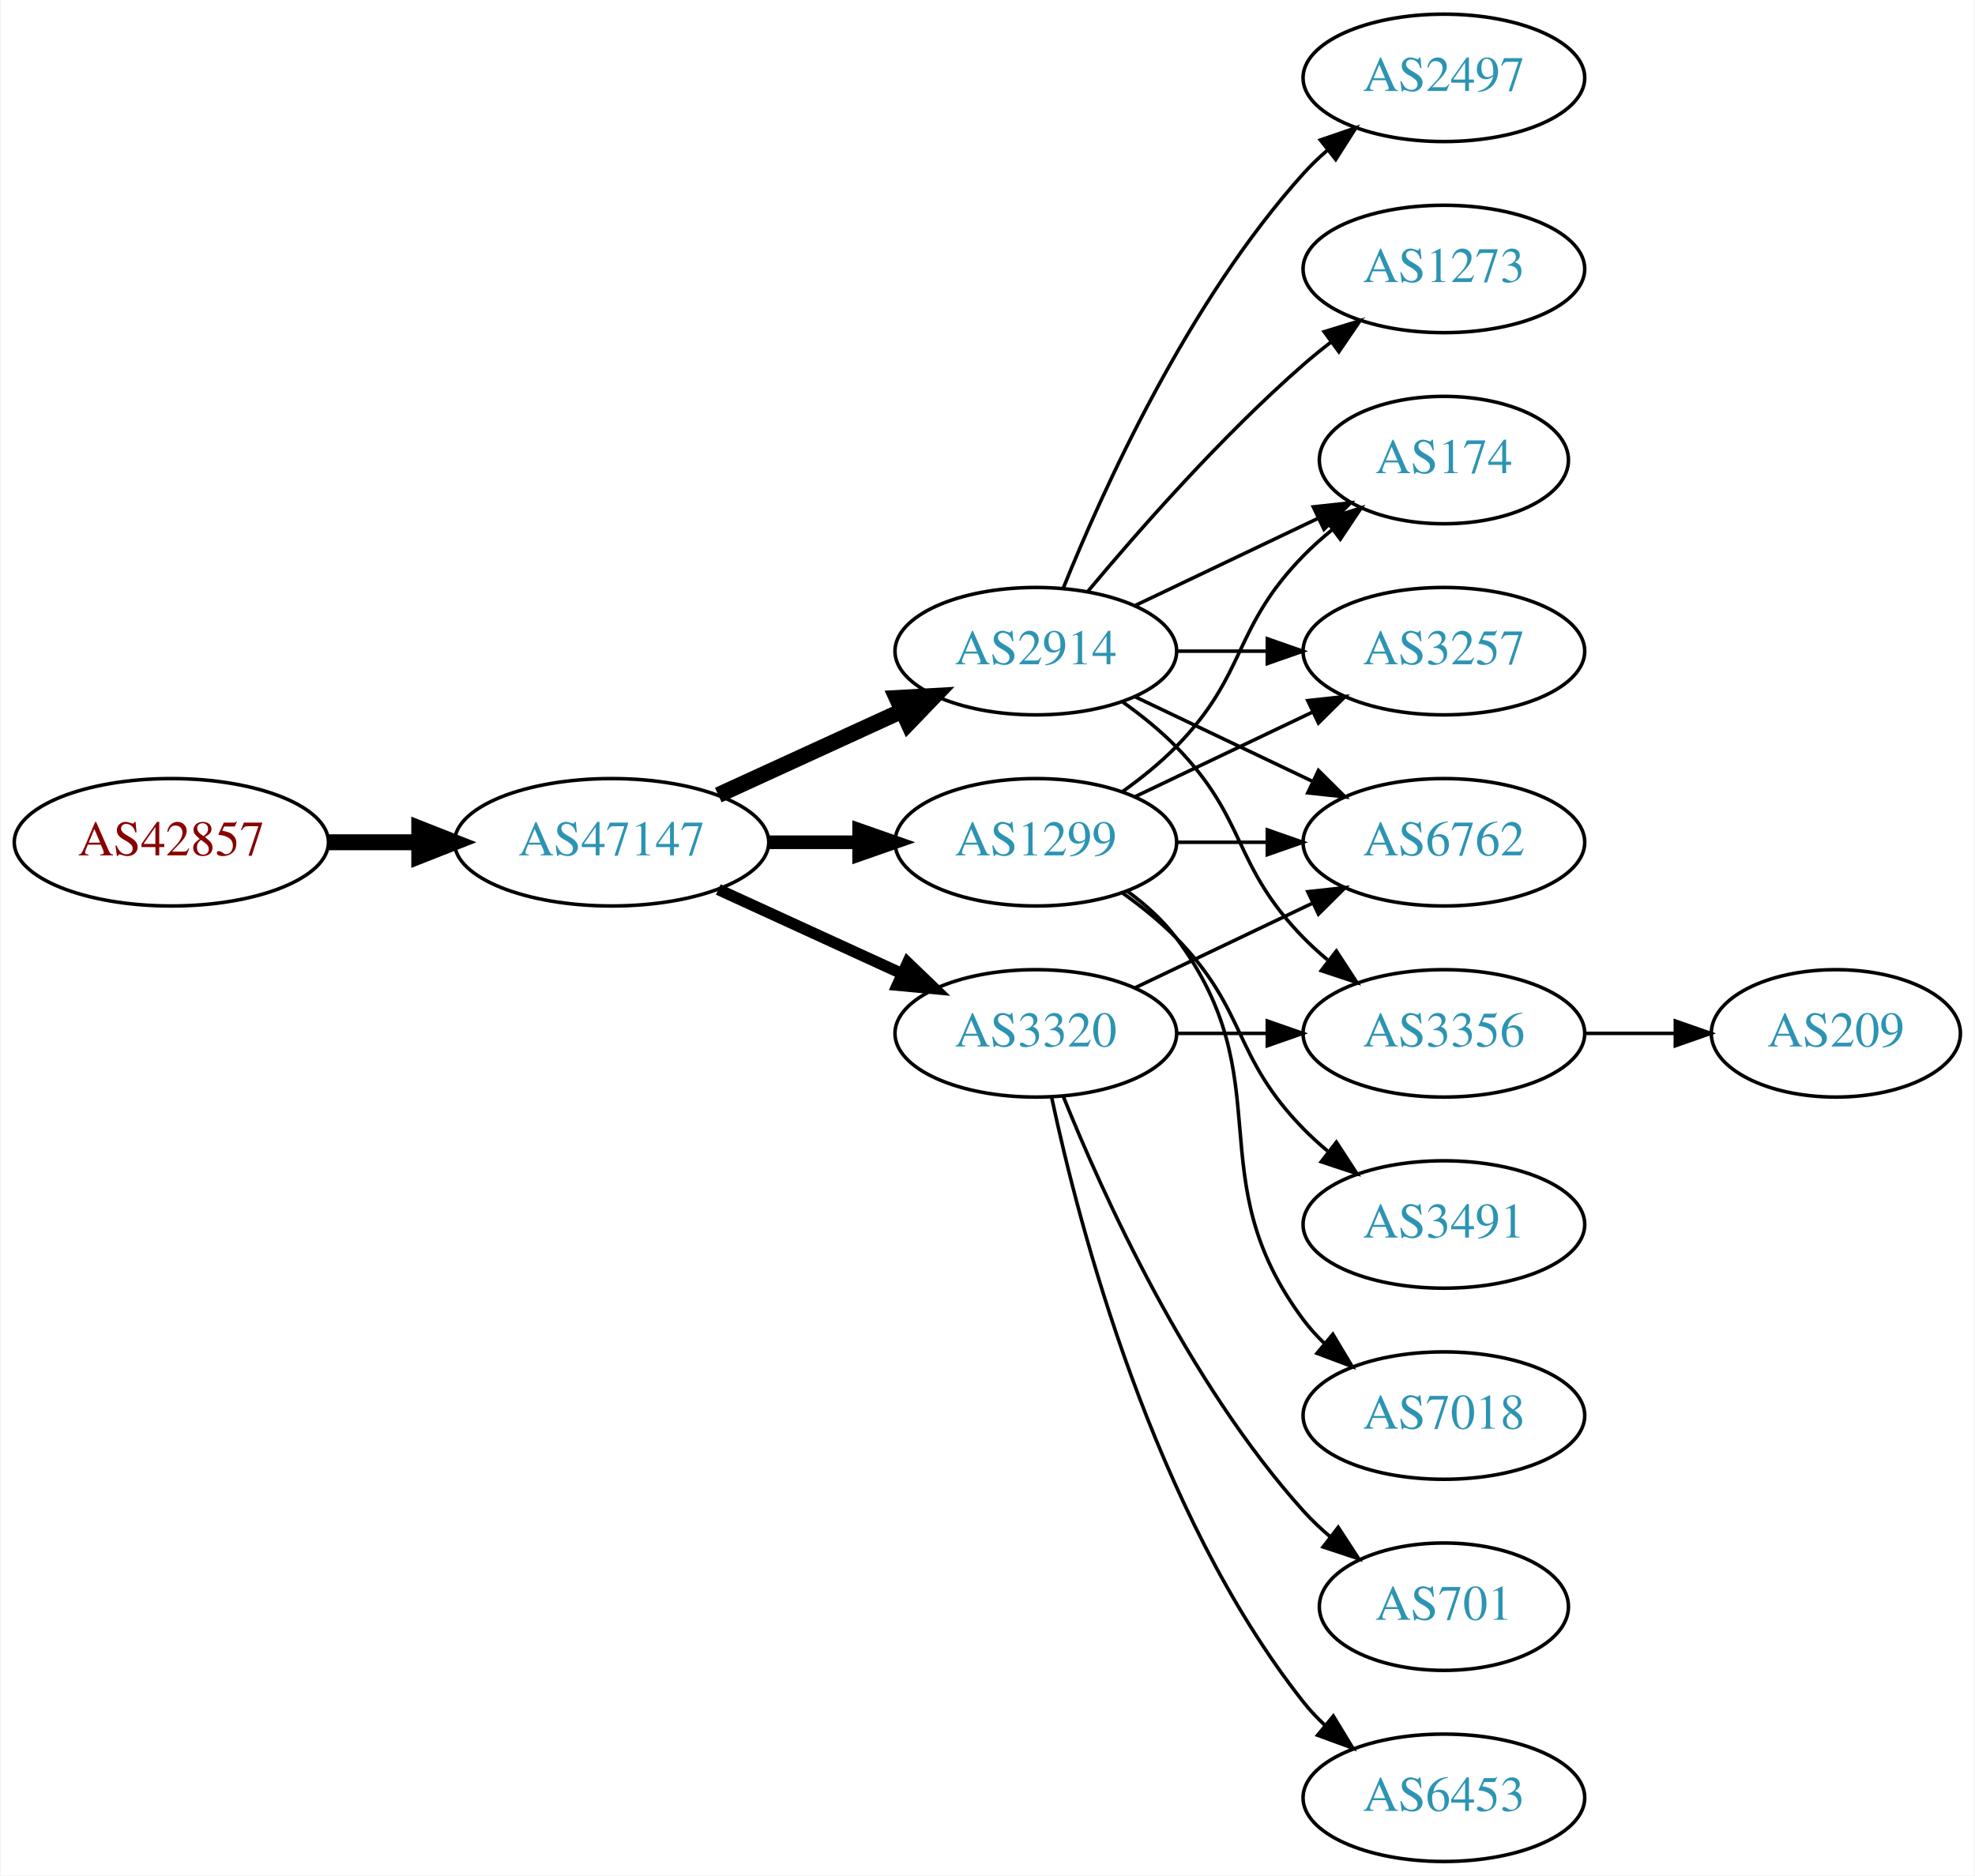
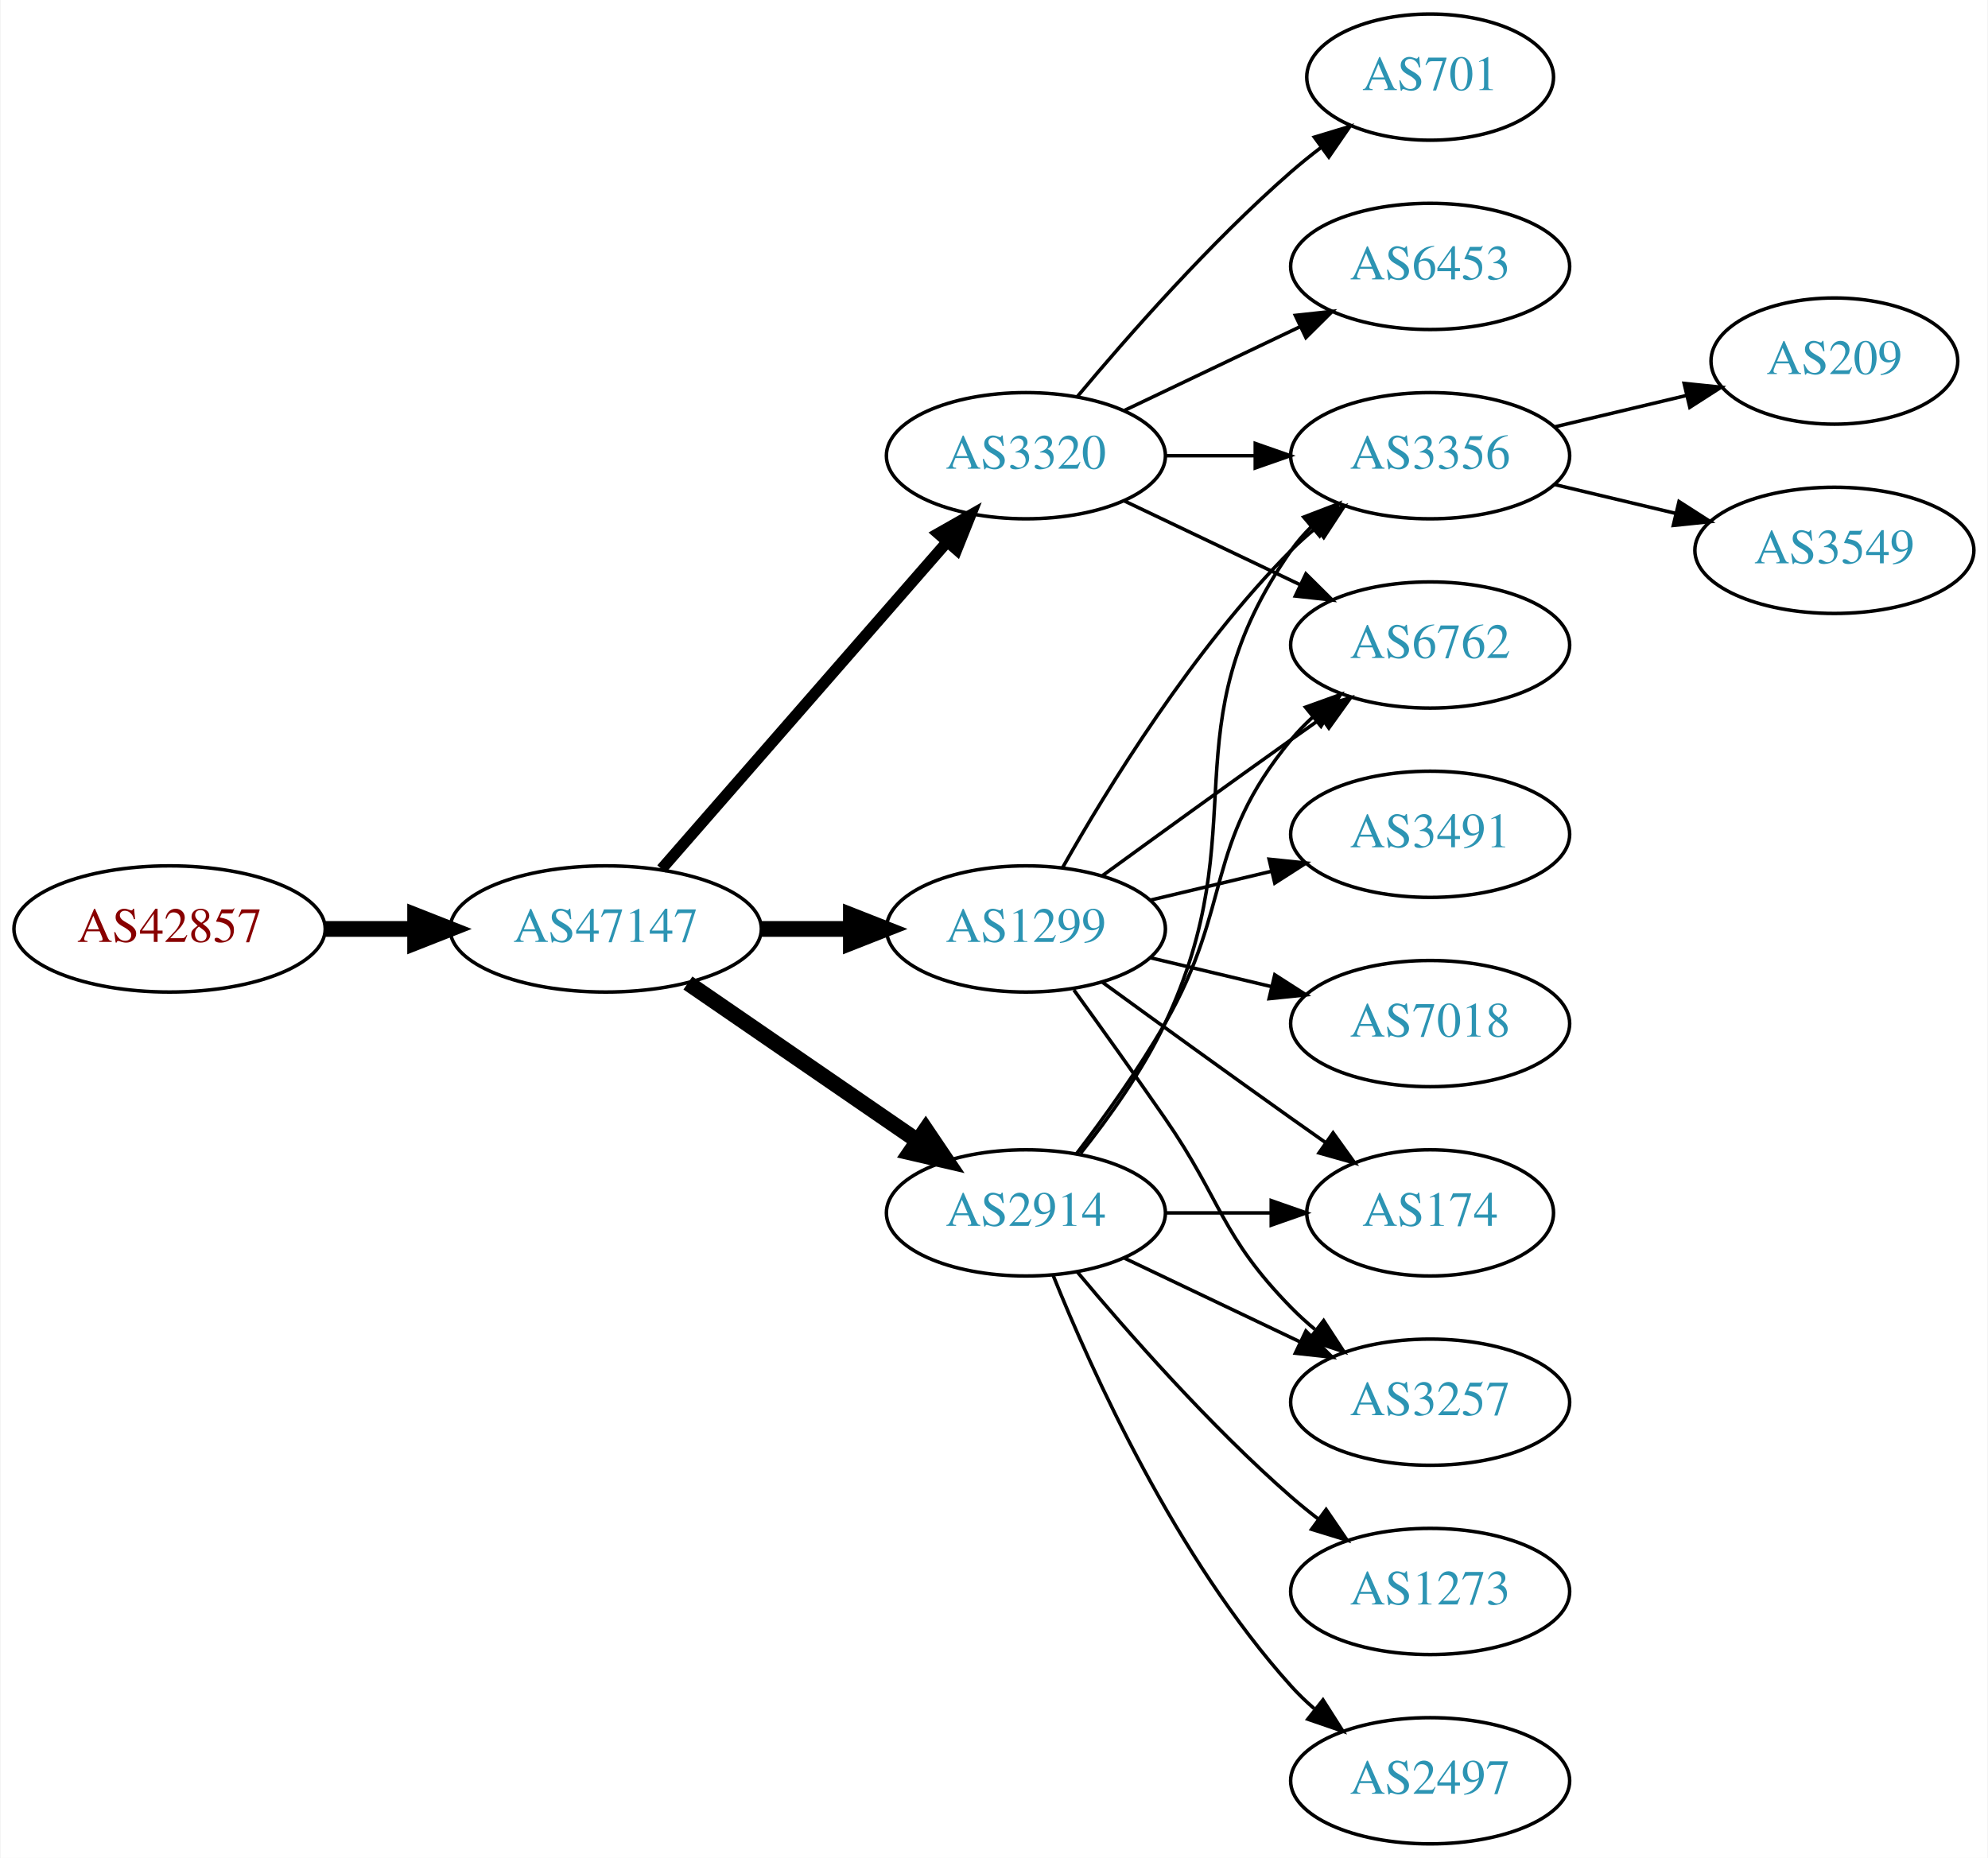
- <svg xmlns="http://www.w3.org/2000/svg" xmlns:xlink="http://www.w3.org/1999/xlink" width="558pt" height="530pt" viewBox="0.00 0.00 557.56 530.00">
+ <svg xmlns="http://www.w3.org/2000/svg" xmlns:xlink="http://www.w3.org/1999/xlink" width="567pt" height="530pt" viewBox="0.00 0.00 566.66 530.00">
  <g id="graph0" class="graph" transform="scale(1 1) rotate(0) translate(4 526)">
-     <polygon fill="white" stroke="none" points="-4,4 -4,-526 553.564,-526 553.564,4 -4,4" />
+     <polygon fill="white" stroke="none" points="-4,4 -4,-526 562.663,-526 562.663,4 -4,4" />
    <g id="node1" class="node">
      <g id="a_node1">
        <a xlink:href="/asn/42857" xlink:title="AS42857 ~ Theo Voss [AT]">
-           <ellipse fill="#ffffff" stroke="black" cx="44.196" cy="-288" rx="44.393" ry="18" />
-           <text text-anchor="middle" x="44.196" y="-284.3" font-family="Times,serif" font-size="14.00" fill="#880000">AS42857</text>
+           <ellipse fill="#ffffff" stroke="black" cx="44.196" cy="-261" rx="44.393" ry="18" />
+           <text text-anchor="middle" x="44.196" y="-257.3" font-family="Times,serif" font-size="14.00" fill="#880000">AS42857</text>
        </a>
      </g>
    </g>
    <g id="node2" class="node">
      <g id="a_node2">
        <a xlink:href="/asn/47147" xlink:title="AS47147 ~ ANEXIA Internetdienstleistungs GmbH [AT]">
-           <ellipse fill="#ffffff" stroke="black" cx="168.588" cy="-288" rx="44.393" ry="18" />
-           <text text-anchor="middle" x="168.588" y="-284.3" font-family="Times,serif" font-size="14.00" fill="#2c94b3">AS47147</text>
+           <ellipse fill="#ffffff" stroke="black" cx="168.588" cy="-261" rx="44.393" ry="18" />
+           <text text-anchor="middle" x="168.588" y="-257.3" font-family="Times,serif" font-size="14.00" fill="#2c94b3">AS47147</text>
        </a>
      </g>
    </g>
    <g id="edge1" class="edge">
-       <path fill="none" stroke="black" stroke-width="4.5" d="M88.692,-288C96.898,-288 105.569,-288 114.041,-288" />
-       <polygon fill="black" stroke="black" stroke-width="4.5" points="114.233,-291.938 124.233,-288 114.233,-284.063 114.233,-291.938" />
+       <path fill="none" stroke="black" stroke-width="4.5" d="M88.692,-261C96.898,-261 105.569,-261 114.041,-261" />
+       <polygon fill="black" stroke="black" stroke-width="4.5" points="114.233,-264.938 124.233,-261 114.233,-257.063 114.233,-264.938" />
    </g>
    <g id="node3" class="node">
      <g id="a_node3">
-         <a xlink:href="/asn/2914" xlink:title="AS2914 ~ NTT America, Inc. [US]">
-           <ellipse fill="#ffffff" stroke="black" cx="288.431" cy="-342" rx="39.794" ry="18" />
-           <text text-anchor="middle" x="288.431" y="-338.3" font-family="Times,serif" font-size="14.00" fill="#2c94b3">AS2914</text>
+         <a xlink:href="/asn/1299" xlink:title="AS1299 ~ Telia Carrier [EU]">
+           <ellipse fill="#ffffff" stroke="black" cx="288.431" cy="-261" rx="39.794" ry="18" />
+           <text text-anchor="middle" x="288.431" y="-257.3" font-family="Times,serif" font-size="14.00" fill="#2c94b3">AS1299</text>
        </a>
      </g>
    </g>
    <g id="edge2" class="edge">
-       <path fill="none" stroke="black" stroke-width="4.5" d="M198.718,-301.348C214.329,-308.502 233.727,-317.391 250.399,-325.03" />
-       <polygon fill="black" stroke="black" stroke-width="4.5" points="249.119,-328.775 259.851,-329.362 252.4,-321.616 249.119,-328.775" />
+       <path fill="none" stroke="black" stroke-width="4.5" d="M212.799,-261C221.112,-261 229.875,-261 238.357,-261" />
+       <polygon fill="black" stroke="black" stroke-width="4.5" points="238.516,-264.938 248.516,-261 238.516,-257.063 238.516,-264.938" />
    </g>
    <g id="node4" class="node">
      <g id="a_node4">
        <a xlink:href="/asn/3320" xlink:title="AS3320 ~ DTAG [DE]">
-           <ellipse fill="#ffffff" stroke="black" cx="288.431" cy="-234" rx="39.794" ry="18" />
-           <text text-anchor="middle" x="288.431" y="-230.3" font-family="Times,serif" font-size="14.00" fill="#2c94b3">AS3320</text>
+           <ellipse fill="#ffffff" stroke="black" cx="288.431" cy="-396" rx="39.794" ry="18" />
+           <text text-anchor="middle" x="288.431" y="-392.3" font-family="Times,serif" font-size="14.00" fill="#2c94b3">AS3320</text>
        </a>
      </g>
    </g>
    <g id="edge3" class="edge">
-       <path fill="none" stroke="black" stroke-width="3.214" d="M198.718,-274.652C214.329,-267.498 233.727,-258.609 250.399,-250.97" />
-       <polygon fill="black" stroke="black" stroke-width="3.214" points="252.218,-253.986 259.851,-246.638 249.302,-247.622 252.218,-253.986" />
+       <path fill="none" stroke="black" stroke-width="3.214" d="M184.513,-278.098C205.056,-301.631 242.175,-344.155 265.771,-371.187" />
+       <polygon fill="black" stroke="black" stroke-width="3.214" points="263.414,-373.809 272.627,-379.041 268.688,-369.206 263.414,-373.809" />
    </g>
    <g id="node5" class="node">
      <g id="a_node5">
-         <a xlink:href="/asn/1299" xlink:title="AS1299 ~ Telia Carrier [EU]">
-           <ellipse fill="#ffffff" stroke="black" cx="288.431" cy="-288" rx="39.794" ry="18" />
-           <text text-anchor="middle" x="288.431" y="-284.3" font-family="Times,serif" font-size="14.00" fill="#2c94b3">AS1299</text>
+         <a xlink:href="/asn/2914" xlink:title="AS2914 ~ NTT America, Inc. [US]">
+           <ellipse fill="#ffffff" stroke="black" cx="288.431" cy="-180" rx="39.794" ry="18" />
+           <text text-anchor="middle" x="288.431" y="-176.3" font-family="Times,serif" font-size="14.00" fill="#2c94b3">AS2914</text>
        </a>
      </g>
    </g>
    <g id="edge4" class="edge">
-       <path fill="none" stroke="black" stroke-width="3.857" d="M212.799,-288C221.112,-288 229.875,-288 238.357,-288" />
-       <polygon fill="black" stroke="black" stroke-width="3.857" points="238.516,-291.5 248.516,-288 238.516,-284.5 238.516,-291.5" />
+       <path fill="none" stroke="black" stroke-width="4.5" d="M192.031,-245.574C210.612,-232.802 237.173,-214.545 257.553,-200.537" />
+       <polygon fill="black" stroke="black" stroke-width="4.5" points="259.856,-203.731 265.867,-194.822 255.396,-197.242 259.856,-203.731" />
    </g>
    <g id="node6" class="node">
      <g id="a_node6">
-         <a xlink:href="/asn/2497" xlink:title="AS2497 ~ Internet Initiative Japan Inc. [JP]">
-           <ellipse fill="#ffffff" stroke="black" cx="403.724" cy="-504" rx="39.794" ry="18" />
-           <text text-anchor="middle" x="403.724" y="-500.3" font-family="Times,serif" font-size="14.00" fill="#2c94b3">AS2497</text>
+         <a xlink:href="/asn/174" xlink:title="AS174 ~ Cogent Communications [US]">
+           <ellipse fill="#ffffff" stroke="black" cx="403.724" cy="-180" rx="35.194" ry="18" />
+           <text text-anchor="middle" x="403.724" y="-176.3" font-family="Times,serif" font-size="14.00" fill="#2c94b3">AS174</text>
        </a>
      </g>
    </g>
    <g id="edge5" class="edge">
-       <path fill="none" stroke="black" d="M296.179,-359.787C307.23,-387.243 331.283,-440.578 364.077,-477 366.08,-479.224 368.298,-481.363 370.631,-483.397" />
-       <polygon fill="black" stroke="black" points="368.829,-486.433 378.85,-489.873 373.161,-480.935 368.829,-486.433" />
+       <path fill="none" stroke="black" d="M310.279,-245.778C325.213,-234.909 345.827,-219.975 364.077,-207 367.288,-204.718 370.657,-202.339 374.011,-199.982" />
+       <polygon fill="black" stroke="black" points="376.039,-202.834 382.222,-194.23 372.023,-197.101 376.039,-202.834" />
    </g>
    <g id="node7" class="node">
      <g id="a_node7">
-         <a xlink:href="/asn/1273" xlink:title="AS1273 ~ Vodafone Group PLC [EU]">
-           <ellipse fill="#ffffff" stroke="black" cx="403.724" cy="-450" rx="39.794" ry="18" />
-           <text text-anchor="middle" x="403.724" y="-446.3" font-family="Times,serif" font-size="14.00" fill="#2c94b3">AS1273</text>
+         <a xlink:href="/asn/3356" xlink:title="AS3356 ~ Level 3 Parent, LLC [US]">
+           <ellipse fill="#ffffff" stroke="black" cx="403.724" cy="-396" rx="39.794" ry="18" />
+           <text text-anchor="middle" x="403.724" y="-392.3" font-family="Times,serif" font-size="14.00" fill="#2c94b3">AS3356</text>
        </a>
      </g>
    </g>
    <g id="edge6" class="edge">
-       <path fill="none" stroke="black" d="M303.061,-358.817C317.343,-375.929 340.89,-402.745 364.077,-423 366.543,-425.154 369.182,-427.294 371.879,-429.372" />
-       <polygon fill="black" stroke="black" points="369.904,-432.264 380.033,-435.37 374.052,-426.625 369.904,-432.264" />
+       <path fill="none" stroke="black" d="M298.891,-278.49C311.672,-301.096 336.105,-340.886 364.077,-369 366.188,-371.121 368.484,-373.188 370.87,-375.171" />
+       <polygon fill="black" stroke="black" points="369.122,-378.242 379.185,-381.556 373.385,-372.69 369.122,-378.242" />
    </g>
    <g id="node8" class="node">
      <g id="a_node8">
-         <a xlink:href="/asn/174" xlink:title="AS174 ~ Cogent Communications [US]">
-           <ellipse fill="#ffffff" stroke="black" cx="403.724" cy="-396" rx="35.194" ry="18" />
-           <text text-anchor="middle" x="403.724" y="-392.3" font-family="Times,serif" font-size="14.00" fill="#2c94b3">AS174</text>
+         <a xlink:href="/asn/6762" xlink:title="AS6762 ~ TELECOM ITALIA SPARKLE S.p.A. [IT]">
+           <ellipse fill="#ffffff" stroke="black" cx="403.724" cy="-342" rx="39.794" ry="18" />
+           <text text-anchor="middle" x="403.724" y="-338.3" font-family="Times,serif" font-size="14.00" fill="#2c94b3">AS6762</text>
        </a>
      </g>
    </g>
    <g id="edge7" class="edge">
-       <path fill="none" stroke="black" d="M316.567,-354.934C331.999,-362.29 351.485,-371.577 368.02,-379.459" />
-       <polygon fill="black" stroke="black" points="366.828,-382.768 377.361,-383.911 369.84,-376.449 366.828,-382.768" />
+       <path fill="none" stroke="black" d="M310.279,-276.222C325.213,-287.091 345.827,-302.025 364.077,-315 366.898,-317.005 369.841,-319.085 372.789,-321.159" />
+       <polygon fill="black" stroke="black" points="370.816,-324.05 381.013,-326.926 374.835,-318.319 370.816,-324.05" />
    </g>
    <g id="node9" class="node">
      <g id="a_node9">
-         <a xlink:href="/asn/3356" xlink:title="AS3356 ~ Level 3 Parent, LLC [US]">
-           <ellipse fill="#ffffff" stroke="black" cx="403.724" cy="-234" rx="39.794" ry="18" />
-           <text text-anchor="middle" x="403.724" y="-230.3" font-family="Times,serif" font-size="14.00" fill="#2c94b3">AS3356</text>
+         <a xlink:href="/asn/3257" xlink:title="AS3257 ~ GTT [DE]">
+           <ellipse fill="#ffffff" stroke="black" cx="403.724" cy="-126" rx="39.794" ry="18" />
+           <text text-anchor="middle" x="403.724" y="-122.3" font-family="Times,serif" font-size="14.00" fill="#2c94b3">AS3257</text>
        </a>
      </g>
    </g>
    <g id="edge8" class="edge">
-       <path fill="none" stroke="black" d="M313.025,-327.611C318.281,-323.852 323.613,-319.563 328.077,-315 348.25,-294.383 343.905,-281.617 364.077,-261 366.17,-258.861 368.453,-256.782 370.83,-254.79" />
-       <polygon fill="black" stroke="black" points="373.349,-257.268 379.13,-248.389 369.074,-251.725 373.349,-257.268" />
+       <path fill="none" stroke="black" d="M302.11,-243.594C309.725,-233.063 319.558,-219.33 328.077,-207 344.473,-183.269 343.905,-173.617 364.077,-153 366.17,-150.861 368.453,-148.782 370.83,-146.79" />
+       <polygon fill="black" stroke="black" points="373.349,-149.268 379.13,-140.389 369.074,-143.725 373.349,-149.268" />
    </g>
    <g id="node10" class="node">
      <g id="a_node10">
-         <a xlink:href="/asn/3257" xlink:title="AS3257 ~ GTT [DE]">
-           <ellipse fill="#ffffff" stroke="black" cx="403.724" cy="-342" rx="39.794" ry="18" />
-           <text text-anchor="middle" x="403.724" y="-338.3" font-family="Times,serif" font-size="14.00" fill="#2c94b3">AS3257</text>
+         <a xlink:href="/asn/3491" xlink:title="AS3491 ~ PCCW Global, Inc. [US]">
+           <ellipse fill="#ffffff" stroke="black" cx="403.724" cy="-288" rx="39.794" ry="18" />
+           <text text-anchor="middle" x="403.724" y="-284.3" font-family="Times,serif" font-size="14.00" fill="#2c94b3">AS3491</text>
        </a>
      </g>
    </g>
    <g id="edge9" class="edge">
-       <path fill="none" stroke="black" d="M328.103,-342C336.306,-342 345.07,-342 353.602,-342" />
-       <polygon fill="black" stroke="black" points="353.841,-345.5 363.841,-342 353.841,-338.5 353.841,-345.5" />
+       <path fill="none" stroke="black" d="M324.038,-269.248C334.909,-271.838 347.064,-274.735 358.506,-277.462" />
+       <polygon fill="black" stroke="black" points="357.789,-280.889 368.328,-279.803 359.412,-274.08 357.789,-280.889" />
    </g>
    <g id="node11" class="node">
      <g id="a_node11">
-         <a xlink:href="/asn/6762" xlink:title="AS6762 ~ TELECOM ITALIA SPARKLE S.p.A. [IT]">
-           <ellipse fill="#ffffff" stroke="black" cx="403.724" cy="-288" rx="39.794" ry="18" />
-           <text text-anchor="middle" x="403.724" y="-284.3" font-family="Times,serif" font-size="14.00" fill="#2c94b3">AS6762</text>
+         <a xlink:href="/asn/7018" xlink:title="AS7018 ~ AT&amp;T Services, Inc. [US]">
+           <ellipse fill="#ffffff" stroke="black" cx="403.724" cy="-234" rx="39.794" ry="18" />
+           <text text-anchor="middle" x="403.724" y="-230.3" font-family="Times,serif" font-size="14.00" fill="#2c94b3">AS7018</text>
        </a>
      </g>
    </g>
    <g id="edge10" class="edge">
-       <path fill="none" stroke="black" d="M316.567,-329.066C331.561,-321.919 350.382,-312.948 366.605,-305.215" />
-       <polygon fill="black" stroke="black" points="368.288,-308.291 375.809,-300.829 365.276,-301.972 368.288,-308.291" />
-     </g>
-     <g id="edge12" class="edge">
-       <path fill="none" stroke="black" d="M328.103,-234C336.306,-234 345.07,-234 353.602,-234" />
-       <polygon fill="black" stroke="black" points="353.841,-237.5 363.841,-234 353.841,-230.5 353.841,-237.5" />
+       <path fill="none" stroke="black" d="M324.038,-252.752C334.909,-250.162 347.064,-247.265 358.506,-244.538" />
+       <polygon fill="black" stroke="black" points="359.412,-247.92 368.328,-242.197 357.789,-241.111 359.412,-247.92" />
+     </g>
+     <g id="edge21" class="edge">
+       <path fill="none" stroke="black" d="M328.103,-396C336.306,-396 345.07,-396 353.602,-396" />
+       <polygon fill="black" stroke="black" points="353.841,-399.5 363.841,-396 353.841,-392.5 353.841,-399.5" />
+     </g>
+     <g id="edge20" class="edge">
+       <path fill="none" stroke="black" d="M316.567,-383.066C331.561,-375.919 350.382,-366.948 366.605,-359.215" />
+       <polygon fill="black" stroke="black" points="368.288,-362.291 375.809,-354.829 365.276,-355.972 368.288,-362.291" />
+     </g>
+     <g id="node16" class="node">
+       <g id="a_node16">
+         <a xlink:href="/asn/701" xlink:title="AS701 ~ UUNET [US]">
+           <ellipse fill="#ffffff" stroke="black" cx="403.724" cy="-504" rx="35.194" ry="18" />
+           <text text-anchor="middle" x="403.724" y="-500.3" font-family="Times,serif" font-size="14.00" fill="#2c94b3">AS701</text>
+         </a>
+       </g>
+     </g>
+     <g id="edge19" class="edge">
+       <path fill="none" stroke="black" d="M303.061,-412.817C317.343,-429.929 340.89,-456.745 364.077,-477 366.747,-479.332 369.62,-481.648 372.55,-483.886" />
+       <polygon fill="black" stroke="black" points="370.701,-486.87 380.841,-489.939 374.828,-481.216 370.701,-486.87" />
+     </g>
+     <g id="node17" class="node">
+       <g id="a_node17">
+         <a xlink:href="/asn/6453" xlink:title="AS6453 ~ TATA COMMUNICATIONS (AMERICA) INC [US]">
+           <ellipse fill="#ffffff" stroke="black" cx="403.724" cy="-450" rx="39.794" ry="18" />
+           <text text-anchor="middle" x="403.724" y="-446.3" font-family="Times,serif" font-size="14.00" fill="#2c94b3">AS6453</text>
+         </a>
+       </g>
+     </g>
+     <g id="edge22" class="edge">
+       <path fill="none" stroke="black" d="M316.567,-408.934C331.561,-416.081 350.382,-425.052 366.605,-432.785" />
+       <polygon fill="black" stroke="black" points="365.276,-436.028 375.809,-437.171 368.288,-429.709 365.276,-436.028" />
+     </g>
+     <g id="edge14" class="edge">
+       <path fill="none" stroke="black" d="M328.103,-180C337.808,-180 348.299,-180 358.262,-180" />
+       <polygon fill="black" stroke="black" points="358.398,-183.5 368.398,-180 358.398,-176.5 358.398,-183.5" />
+     </g>
+     <g id="edge11" class="edge">
+       <path fill="none" stroke="black" d="M304.031,-196.991C312.118,-207.155 321.78,-220.655 328.077,-234 354.576,-290.159 328.464,-318.131 364.077,-369 365.75,-371.389 367.705,-373.635 369.832,-375.733" />
+       <polygon fill="black" stroke="black" points="367.672,-378.49 377.564,-382.284 372.196,-373.149 367.672,-378.49" />
    </g>
    <g id="edge13" class="edge">
-       <path fill="none" stroke="black" d="M316.567,-246.934C331.561,-254.081 350.382,-263.052 366.605,-270.785" />
-       <polygon fill="black" stroke="black" points="365.276,-274.028 375.809,-275.171 368.288,-267.709 365.276,-274.028" />
+       <path fill="none" stroke="black" d="M302.892,-196.913C310.785,-207.27 320.634,-220.992 328.077,-234 347.642,-268.194 339.013,-284.606 364.077,-315 365.932,-317.25 368.02,-319.396 370.238,-321.424" />
+       <polygon fill="black" stroke="black" points="368.174,-324.256 378.143,-327.844 372.587,-318.823 368.174,-324.256" />
+     </g>
+     <g id="edge15" class="edge">
+       <path fill="none" stroke="black" d="M316.567,-167.066C331.561,-159.919 350.382,-150.948 366.605,-143.215" />
+       <polygon fill="black" stroke="black" points="368.288,-146.291 375.809,-138.829 365.276,-139.972 368.288,-146.291" />
    </g>
    <g id="node12" class="node">
      <g id="a_node12">
-         <a xlink:href="/asn/701" xlink:title="AS701 ~ UUNET [US]">
-           <ellipse fill="#ffffff" stroke="black" cx="403.724" cy="-72" rx="35.194" ry="18" />
-           <text text-anchor="middle" x="403.724" y="-68.3" font-family="Times,serif" font-size="14.00" fill="#2c94b3">AS701</text>
-         </a>
-       </g>
-     </g>
-     <g id="edge11" class="edge">
-       <path fill="none" stroke="black" d="M296.179,-216.213C307.23,-188.757 331.283,-135.422 364.077,-99 366.393,-96.428 368.998,-93.969 371.733,-91.657" />
-       <polygon fill="black" stroke="black" points="373.871,-94.428 379.656,-85.552 369.599,-88.883 373.871,-94.428" />
+         <a xlink:href="/asn/1273" xlink:title="AS1273 ~ Vodafone Group PLC [EU]">
+           <ellipse fill="#ffffff" stroke="black" cx="403.724" cy="-72" rx="39.794" ry="18" />
+           <text text-anchor="middle" x="403.724" y="-68.3" font-family="Times,serif" font-size="14.00" fill="#2c94b3">AS1273</text>
+         </a>
+       </g>
+     </g>
+     <g id="edge12" class="edge">
+       <path fill="none" stroke="black" d="M303.061,-163.183C317.343,-146.071 340.89,-119.255 364.077,-99 366.543,-96.846 369.182,-94.706 371.879,-92.628" />
+       <polygon fill="black" stroke="black" points="374.052,-95.375 380.033,-86.63 369.904,-89.736 374.052,-95.375" />
    </g>
    <g id="node13" class="node">
      <g id="a_node13">
-         <a xlink:href="/asn/6453" xlink:title="AS6453 ~ TATA COMMUNICATIONS (AMERICA) INC [US]">
+         <a xlink:href="/asn/2497" xlink:title="AS2497 ~ Internet Initiative Japan Inc. [JP]">
          <ellipse fill="#ffffff" stroke="black" cx="403.724" cy="-18" rx="39.794" ry="18" />
-           <text text-anchor="middle" x="403.724" y="-14.3" font-family="Times,serif" font-size="14.00" fill="#2c94b3">AS6453</text>
-         </a>
-       </g>
-     </g>
-     <g id="edge14" class="edge">
-       <path fill="none" stroke="black" d="M292.921,-215.84C300.552,-179.97 321.544,-98.845 364.077,-45 365.885,-42.712 367.937,-40.538 370.132,-38.49" />
-       <polygon fill="black" stroke="black" points="372.486,-41.086 377.992,-32.034 368.043,-35.677 372.486,-41.086" />
+           <text text-anchor="middle" x="403.724" y="-14.3" font-family="Times,serif" font-size="14.00" fill="#2c94b3">AS2497</text>
+         </a>
+       </g>
    </g>
    <g id="edge16" class="edge">
-       <path fill="none" stroke="black" d="M313.025,-302.389C318.281,-306.148 323.613,-310.437 328.077,-315 348.25,-335.617 343.905,-348.383 364.077,-369 366.556,-371.534 369.303,-373.983 372.156,-376.304" />
-       <polygon fill="black" stroke="black" points="370.247,-379.248 380.341,-382.468 374.458,-373.657 370.247,-379.248" />
-     </g>
-     <g id="edge19" class="edge">
-       <path fill="none" stroke="black" d="M316.567,-300.934C331.561,-308.081 350.382,-317.052 366.605,-324.785" />
-       <polygon fill="black" stroke="black" points="365.276,-328.028 375.809,-329.171 368.288,-321.709 365.276,-328.028" />
-     </g>
-     <g id="edge17" class="edge">
-       <path fill="none" stroke="black" d="M328.103,-288C336.306,-288 345.07,-288 353.602,-288" />
-       <polygon fill="black" stroke="black" points="353.841,-291.5 363.841,-288 353.841,-284.5 353.841,-291.5" />
+       <path fill="none" stroke="black" d="M296.179,-162.213C307.23,-134.757 331.283,-81.422 364.077,-45 366.08,-42.776 368.298,-40.637 370.631,-38.603" />
+       <polygon fill="black" stroke="black" points="373.161,-41.065 378.85,-32.127 368.829,-35.567 373.161,-41.065" />
    </g>
    <g id="node14" class="node">
      <g id="a_node14">
-         <a xlink:href="/asn/3491" xlink:title="AS3491 ~ PCCW Global, Inc. [US]">
-           <ellipse fill="#ffffff" stroke="black" cx="403.724" cy="-180" rx="39.794" ry="18" />
-           <text text-anchor="middle" x="403.724" y="-176.3" font-family="Times,serif" font-size="14.00" fill="#2c94b3">AS3491</text>
-         </a>
-       </g>
-     </g>
-     <g id="edge15" class="edge">
-       <path fill="none" stroke="black" d="M313.025,-273.611C318.281,-269.852 323.613,-265.563 328.077,-261 348.25,-240.383 343.905,-227.617 364.077,-207 366.17,-204.861 368.453,-202.782 370.83,-200.79" />
-       <polygon fill="black" stroke="black" points="373.349,-203.268 379.13,-194.389 369.074,-197.725 373.349,-203.268" />
+         <a xlink:href="/asn/209" xlink:title="AS209 ~ CenturyLink Communications, LLC [US]">
+           <ellipse fill="#ffffff" stroke="black" cx="519.017" cy="-423" rx="35.194" ry="18" />
+           <text text-anchor="middle" x="519.017" y="-419.3" font-family="Times,serif" font-size="14.00" fill="#2c94b3">AS209</text>
+         </a>
+       </g>
+     </g>
+     <g id="edge17" class="edge">
+       <path fill="none" stroke="black" d="M439.331,-404.248C451.125,-407.058 464.43,-410.229 476.698,-413.153" />
+       <polygon fill="black" stroke="black" points="476.164,-416.624 486.703,-415.537 477.787,-409.814 476.164,-416.624" />
    </g>
    <g id="node15" class="node">
      <g id="a_node15">
-         <a xlink:href="/asn/7018" xlink:title="AS7018 ~ AT&amp;T Services, Inc. [US]">
-           <ellipse fill="#ffffff" stroke="black" cx="403.724" cy="-126" rx="39.794" ry="18" />
-           <text text-anchor="middle" x="403.724" y="-122.3" font-family="Times,serif" font-size="14.00" fill="#2c94b3">AS7018</text>
+         <a xlink:href="/asn/3549" xlink:title="AS3549 ~ Level 3 Parent, LLC [US]">
+           <ellipse fill="#ffffff" stroke="black" cx="519.017" cy="-369" rx="39.794" ry="18" />
+           <text text-anchor="middle" x="519.017" y="-365.3" font-family="Times,serif" font-size="14.00" fill="#2c94b3">AS3549</text>
        </a>
      </g>
    </g>
    <g id="edge18" class="edge">
-       <path fill="none" stroke="black" d="M314.362,-274.118C319.438,-270.389 324.356,-265.984 328.077,-261 358.349,-220.458 333.806,-193.542 364.077,-153 365.822,-150.664 367.829,-148.455 369.992,-146.383" />
-       <polygon fill="black" stroke="black" points="372.352,-148.973 377.793,-139.882 367.87,-143.595 372.352,-148.973" />
-     </g>
-     <g id="node16" class="node">
-       <g id="a_node16">
-         <a xlink:href="/asn/209" xlink:title="AS209 ~ CenturyLink Communications, LLC [US]">
-           <ellipse fill="#ffffff" stroke="black" cx="514.467" cy="-234" rx="35.194" ry="18" />
-           <text text-anchor="middle" x="514.467" y="-230.3" font-family="Times,serif" font-size="14.00" fill="#2c94b3">AS209</text>
-         </a>
-       </g>
-     </g>
-     <g id="edge20" class="edge">
-       <path fill="none" stroke="black" d="M443.675,-234C451.908,-234 460.654,-234 469.07,-234" />
-       <polygon fill="black" stroke="black" points="469.115,-237.5 479.115,-234 469.115,-230.5 469.115,-237.5" />
+       <path fill="none" stroke="black" d="M439.331,-387.752C450.202,-385.162 462.357,-382.265 473.799,-379.538" />
+       <polygon fill="black" stroke="black" points="474.705,-382.92 483.621,-377.197 473.082,-376.111 474.705,-382.92" />
    </g>
  </g>
</svg>
